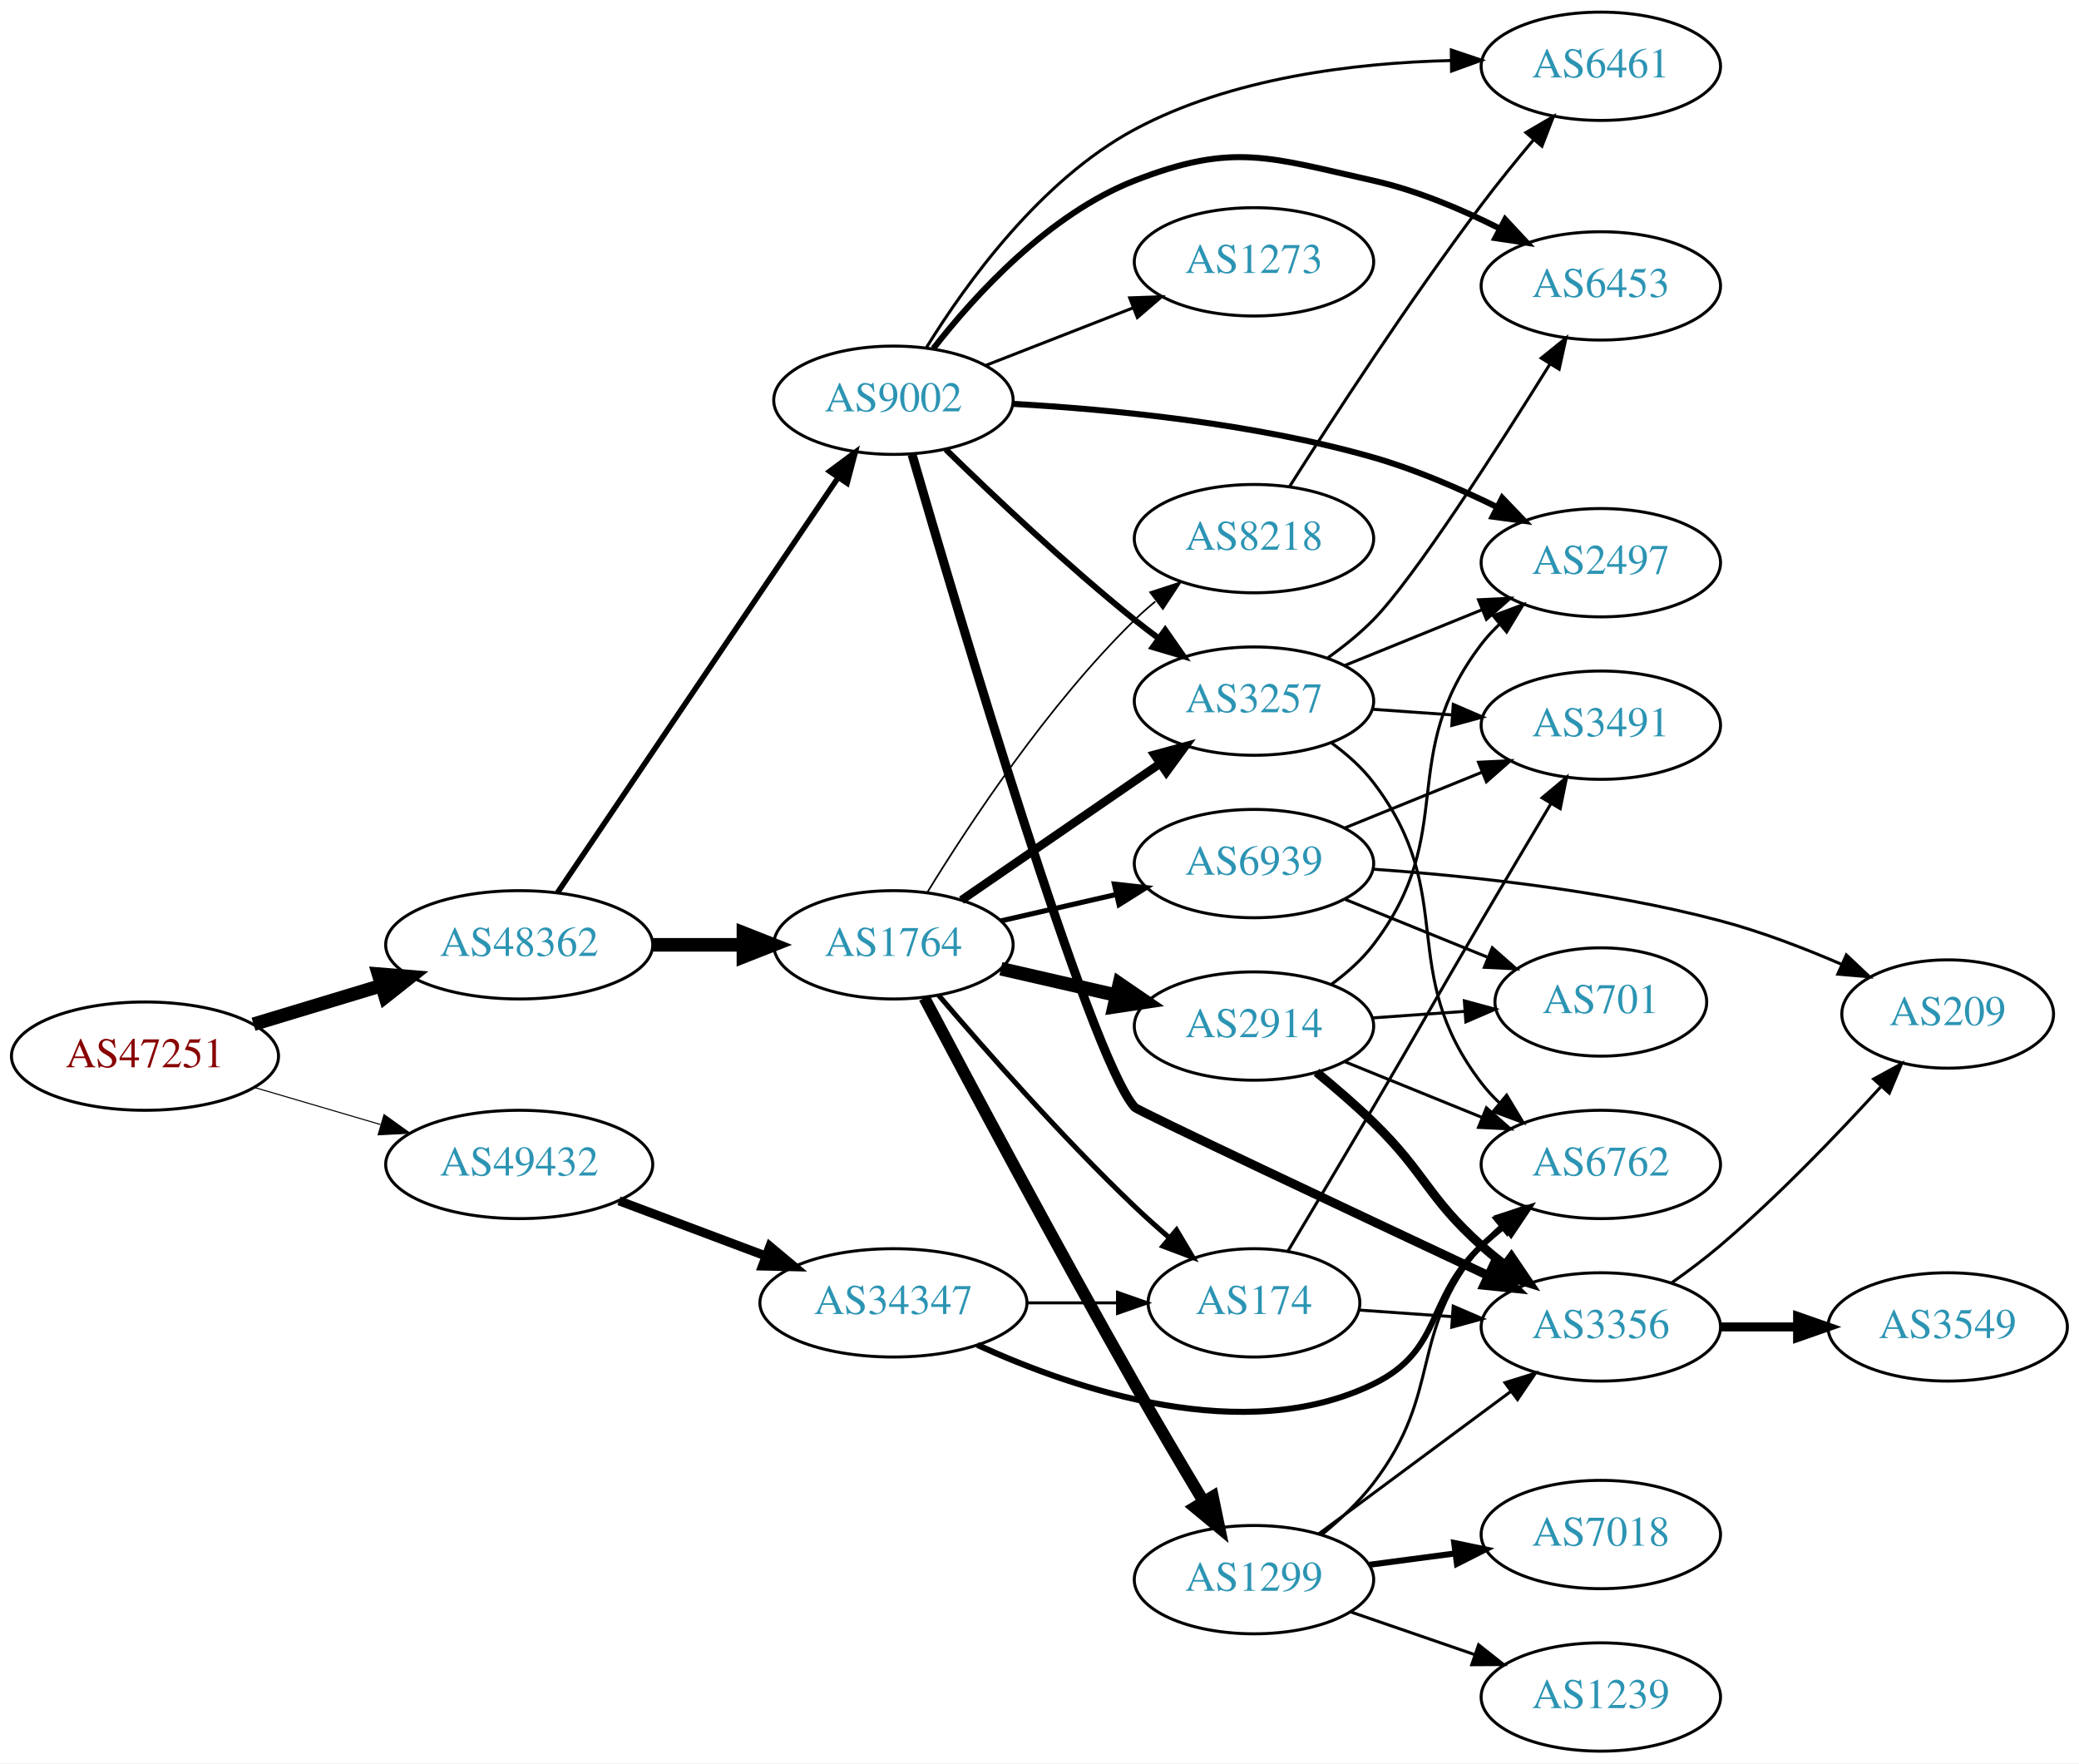
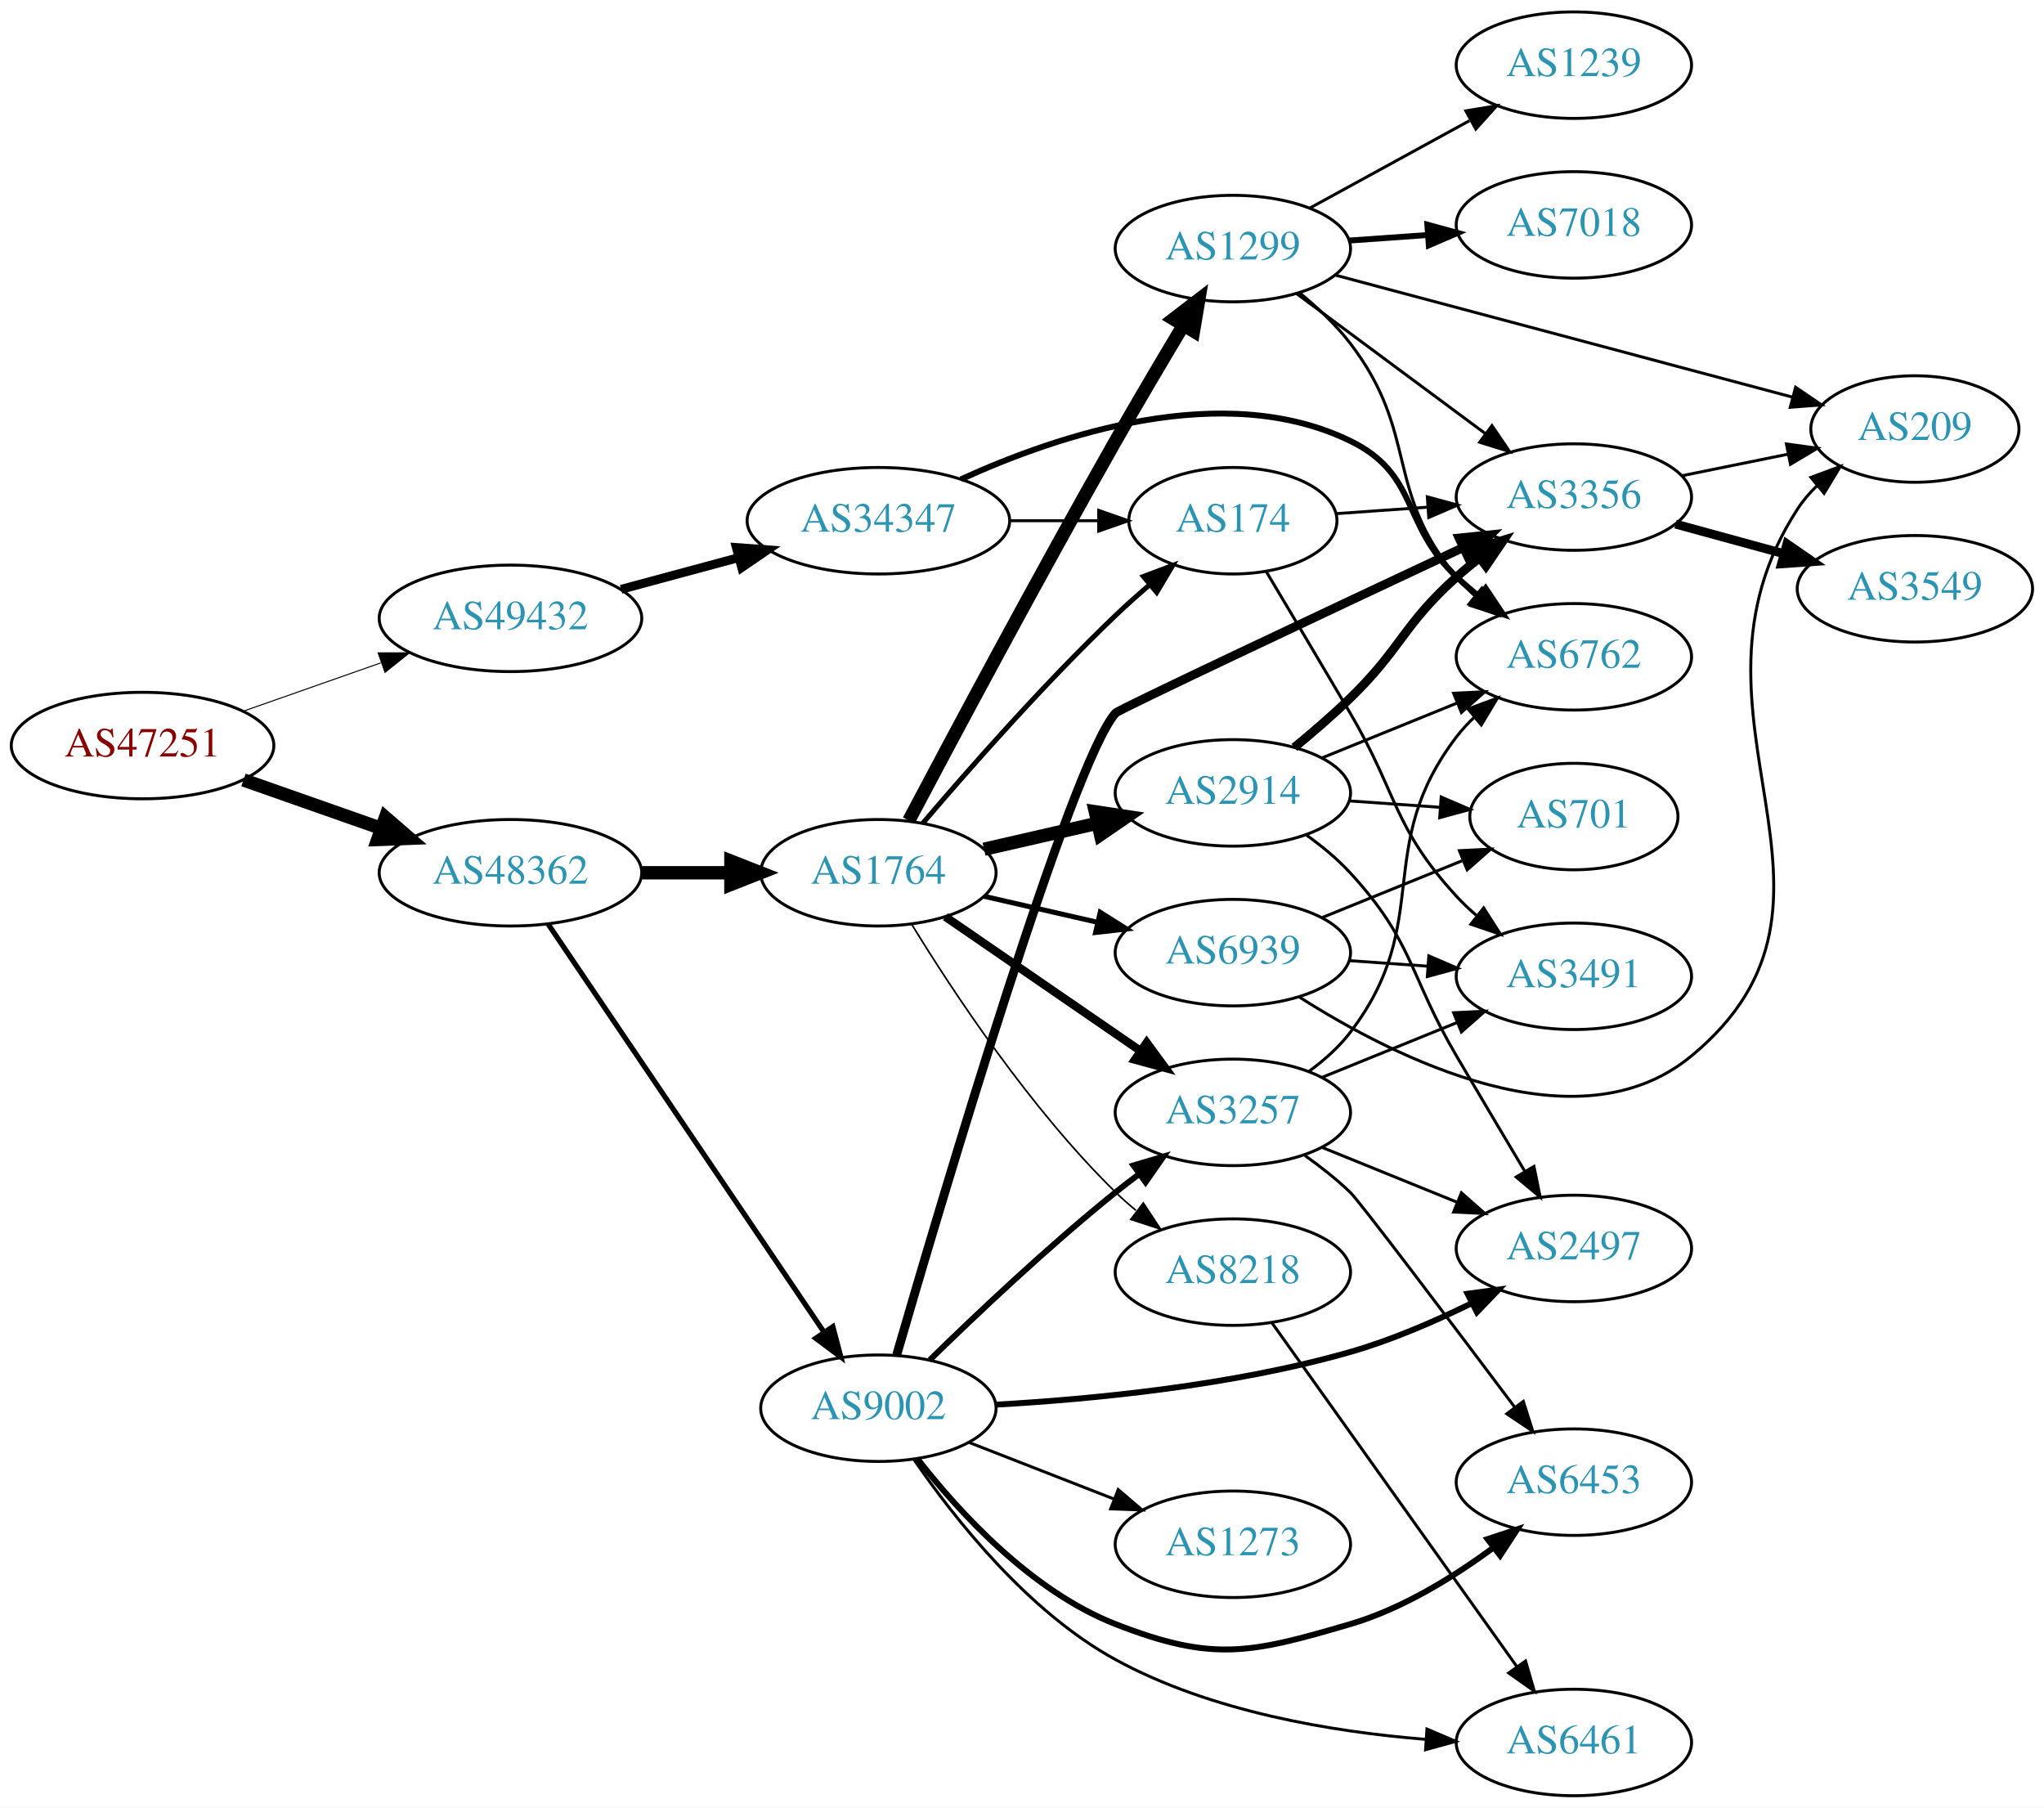
- <svg xmlns="http://www.w3.org/2000/svg" xmlns:xlink="http://www.w3.org/1999/xlink" width="691pt" height="586pt" viewBox="0.00 0.00 691.06 586.00">
-   <g id="graph0" class="graph" transform="scale(1 1) rotate(0) translate(4 582)">
-     <polygon fill="white" stroke="none" points="-4,4 -4,-582 687.055,-582 687.055,4 -4,4" />
+ <svg xmlns="http://www.w3.org/2000/svg" xmlns:xlink="http://www.w3.org/1999/xlink" width="691pt" height="611pt" viewBox="0.00 0.00 691.06 611.00">
+   <g id="graph0" class="graph" transform="scale(1 1) rotate(0) translate(4 607)">
+     <polygon fill="white" stroke="none" points="-4,4 -4,-607 687.055,-607 687.055,4 -4,4" />
    <g id="node1" class="node">
      <g id="a_node1">
        <a xlink:href="/asn/47251" xlink:title="AS47251 ~ VLBGIT Friesenecker e.U. [AT]">
-           <ellipse fill="#ffffff" stroke="black" cx="44.196" cy="-231" rx="44.393" ry="18" />
-           <text text-anchor="middle" x="44.196" y="-227.3" font-family="Times,serif" font-size="14.00" fill="#880000">AS47251</text>
+           <ellipse fill="#ffffff" stroke="black" cx="44.196" cy="-355" rx="44.393" ry="18" />
+           <text text-anchor="middle" x="44.196" y="-351.3" font-family="Times,serif" font-size="14.00" fill="#880000">AS47251</text>
        </a>
      </g>
    </g>
    <g id="node2" class="node">
      <g id="a_node2">
        <a xlink:href="/asn/48362" xlink:title="AS48362 ~ Stadtwerke Feldkirch [AT]">
-           <ellipse fill="#ffffff" stroke="black" cx="168.588" cy="-268" rx="44.393" ry="18" />
-           <text text-anchor="middle" x="168.588" y="-264.3" font-family="Times,serif" font-size="14.00" fill="#2c94b3">AS48362</text>
+           <ellipse fill="#ffffff" stroke="black" cx="168.588" cy="-312" rx="44.393" ry="18" />
+           <text text-anchor="middle" x="168.588" y="-308.3" font-family="Times,serif" font-size="14.00" fill="#2c94b3">AS48362</text>
        </a>
      </g>
    </g>
    <g id="edge1" class="edge">
-       <path fill="none" stroke="black" stroke-width="4.5" d="M80.269,-241.603C93.456,-245.589 108.636,-250.178 122.601,-254.4" />
-       <polygon fill="black" stroke="black" stroke-width="4.5" points="121.799,-258.271 132.51,-257.396 124.078,-250.733 121.799,-258.271" />
+       <path fill="none" stroke="black" stroke-width="4.5" d="M78.317,-343.364C92.603,-338.344 109.496,-332.41 124.721,-327.061" />
+       <polygon fill="black" stroke="black" stroke-width="4.5" points="126.311,-330.675 134.441,-323.646 123.701,-323.246 126.311,-330.675" />
    </g>
    <g id="node3" class="node">
      <g id="a_node3">
        <a xlink:href="/asn/49432" xlink:title="AS49432 ~ schallert.com e.U. [AT]">
-           <ellipse fill="#ffffff" stroke="black" cx="168.588" cy="-195" rx="44.393" ry="18" />
-           <text text-anchor="middle" x="168.588" y="-191.3" font-family="Times,serif" font-size="14.00" fill="#2c94b3">AS49432</text>
+           <ellipse fill="#ffffff" stroke="black" cx="168.588" cy="-398" rx="44.393" ry="18" />
+           <text text-anchor="middle" x="168.588" y="-394.3" font-family="Times,serif" font-size="14.00" fill="#2c94b3">AS49432</text>
        </a>
      </g>
    </g>
    <g id="edge2" class="edge">
-       <path fill="none" stroke="black" stroke-width="0.355" d="M80.597,-220.587C93.663,-216.744 108.65,-212.336 122.462,-208.273" />
-       <polygon fill="black" stroke="black" stroke-width="0.355" points="123.661,-211.569 132.267,-205.389 121.686,-204.853 123.661,-211.569" />
+       <path fill="none" stroke="black" stroke-width="0.346" d="M78.317,-366.636C92.603,-371.656 109.496,-377.59 124.721,-382.939" />
+       <polygon fill="black" stroke="black" stroke-width="0.346" points="123.846,-386.342 134.441,-386.354 126.166,-379.737 123.846,-386.342" />
    </g>
    <g id="node4" class="node">
      <g id="a_node4">
-         <a xlink:href="/asn/1764" xlink:title="AS1764 ~ NEXTLAYER-AS [AT]">
-           <ellipse fill="#ffffff" stroke="black" cx="292.98" cy="-268" rx="39.794" ry="18" />
-           <text text-anchor="middle" x="292.98" y="-264.3" font-family="Times,serif" font-size="14.00" fill="#2c94b3">AS1764</text>
+         <a xlink:href="/asn/9002" xlink:title="AS9002 ~ RETN Limited [EU]">
+           <ellipse fill="#ffffff" stroke="black" cx="292.98" cy="-131" rx="39.794" ry="18" />
+           <text text-anchor="middle" x="292.98" y="-127.3" font-family="Times,serif" font-size="14.00" fill="#2c94b3">AS9002</text>
        </a>
      </g>
    </g>
    <g id="edge3" class="edge">
-       <path fill="none" stroke="black" stroke-width="4.5" d="M213.084,-268C222.773,-268 233.11,-268 243.002,-268" />
-       <polygon fill="black" stroke="black" stroke-width="4.5" points="243.105,-271.938 253.105,-268 243.105,-264.063 243.105,-271.938" />
+       <path fill="none" stroke="black" stroke-width="1.768" d="M181.324,-294.645C202.982,-262.616 249.326,-194.079 274.625,-156.666" />
+       <polygon fill="black" stroke="black" stroke-width="1.768" points="277.578,-158.547 280.28,-148.302 271.779,-154.626 277.578,-158.547" />
    </g>
    <g id="node5" class="node">
      <g id="a_node5">
-         <a xlink:href="/asn/9002" xlink:title="AS9002 ~ RETN Limited [EU]">
-           <ellipse fill="#ffffff" stroke="black" cx="292.98" cy="-449" rx="39.794" ry="18" />
-           <text text-anchor="middle" x="292.98" y="-445.3" font-family="Times,serif" font-size="14.00" fill="#2c94b3">AS9002</text>
+         <a xlink:href="/asn/1764" xlink:title="AS1764 ~ NEXTLAYER-AS [AT]">
+           <ellipse fill="#ffffff" stroke="black" cx="292.98" cy="-312" rx="39.794" ry="18" />
+           <text text-anchor="middle" x="292.98" y="-308.3" font-family="Times,serif" font-size="14.00" fill="#2c94b3">AS1764</text>
        </a>
      </g>
    </g>
    <g id="edge4" class="edge">
-       <path fill="none" stroke="black" stroke-width="1.833" d="M181.324,-285.355C202.982,-317.384 249.326,-385.921 274.625,-423.334" />
-       <polygon fill="black" stroke="black" stroke-width="1.833" points="271.779,-425.374 280.28,-431.698 277.578,-421.453 271.779,-425.374" />
+       <path fill="none" stroke="black" stroke-width="4.5" d="M213.084,-312C222.773,-312 233.11,-312 243.002,-312" />
+       <polygon fill="black" stroke="black" stroke-width="4.5" points="243.105,-315.938 253.105,-312 243.105,-308.063 243.105,-315.938" />
    </g>
    <g id="node24" class="node">
      <g id="a_node24">
        <a xlink:href="/asn/34347" xlink:title="AS34347 ~ HALLAG Kommunal GmbH [AT]">
-           <ellipse fill="#ffffff" stroke="black" cx="292.98" cy="-149" rx="44.393" ry="18" />
-           <text text-anchor="middle" x="292.98" y="-145.3" font-family="Times,serif" font-size="14.00" fill="#2c94b3">AS34347</text>
-         </a>
-       </g>
-     </g>
-     <g id="edge33" class="edge">
-       <path fill="none" stroke="black" stroke-width="3" d="M201.745,-182.914C216.643,-177.315 234.53,-170.592 250.435,-164.614" />
-       <polygon fill="black" stroke="black" stroke-width="3" points="251.909,-167.8 260.038,-161.005 249.446,-161.247 251.909,-167.8" />
+           <ellipse fill="#ffffff" stroke="black" cx="292.98" cy="-431" rx="44.393" ry="18" />
+           <text text-anchor="middle" x="292.98" y="-427.3" font-family="Times,serif" font-size="14.00" fill="#2c94b3">AS34347</text>
+         </a>
+       </g>
+     </g>
+     <g id="edge34" class="edge">
+       <path fill="none" stroke="black" stroke-width="3" d="M205.979,-407.812C218.444,-411.173 232.563,-414.98 245.704,-418.523" />
+       <polygon fill="black" stroke="black" stroke-width="3" points="244.953,-421.945 255.519,-421.169 246.775,-415.186 244.953,-421.945" />
    </g>
    <g id="node6" class="node">
      <g id="a_node6">
-         <a xlink:href="/asn/174" xlink:title="AS174 ~ Cogent Communications [US]">
-           <ellipse fill="#ffffff" stroke="black" cx="412.823" cy="-149" rx="35.194" ry="18" />
-           <text text-anchor="middle" x="412.823" y="-145.3" font-family="Times,serif" font-size="14.00" fill="#2c94b3">AS174</text>
+         <a xlink:href="/asn/2497" xlink:title="AS2497 ~ Internet Initiative Japan Inc. [JP]">
+           <ellipse fill="#ffffff" stroke="black" cx="528.116" cy="-185" rx="39.794" ry="18" />
+           <text text-anchor="middle" x="528.116" y="-181.3" font-family="Times,serif" font-size="14.00" fill="#2c94b3">AS2497</text>
        </a>
      </g>
    </g>
    <g id="edge5" class="edge">
-       <path fill="none" stroke="black" stroke-width="1.688" d="M307.924,-251.327C323.256,-233.325 348.942,-204.124 373.176,-181 376.769,-177.572 380.677,-174.085 384.583,-170.733" />
-       <polygon fill="black" stroke="black" stroke-width="1.688" points="387.074,-173.213 392.495,-164.11 382.58,-167.846 387.074,-173.213" />
+       <path fill="none" stroke="black" stroke-width="2" d="M332.767,-132.208C365.279,-134.031 412.64,-138.595 452.469,-150 466.395,-153.988 480.977,-160.292 493.519,-166.459" />
+       <polygon fill="black" stroke="black" stroke-width="2" points="492.167,-169.698 502.668,-171.107 495.337,-163.457 492.167,-169.698" />
    </g>
    <g id="node7" class="node">
      <g id="a_node7">
-         <a xlink:href="/asn/1299" xlink:title="AS1299 ~ Telia Carrier [EU]">
-           <ellipse fill="#ffffff" stroke="black" cx="412.823" cy="-57" rx="39.794" ry="18" />
-           <text text-anchor="middle" x="412.823" y="-53.3" font-family="Times,serif" font-size="14.00" fill="#2c94b3">AS1299</text>
+         <a xlink:href="/asn/3257" xlink:title="AS3257 ~ GTT [DE]">
+           <ellipse fill="#ffffff" stroke="black" cx="412.823" cy="-231" rx="39.794" ry="18" />
+           <text text-anchor="middle" x="412.823" y="-227.3" font-family="Times,serif" font-size="14.00" fill="#2c94b3">AS3257</text>
        </a>
      </g>
    </g>
    <g id="edge6" class="edge">
-       <path fill="none" stroke="black" stroke-width="3.938" d="M303.267,-250.347C317.839,-222.773 347.107,-167.881 373.176,-122 380.495,-109.12 388.87,-94.966 395.948,-83.164" />
-       <polygon fill="black" stroke="black" stroke-width="3.938" points="399.142,-84.645 401.302,-74.272 393.145,-81.034 399.142,-84.645" />
+       <path fill="none" stroke="black" stroke-width="2" d="M310.386,-147.346C326.008,-162.611 350.444,-185.72 373.176,-204 375.728,-206.052 378.425,-208.121 381.161,-210.153" />
+       <polygon fill="black" stroke="black" stroke-width="2" points="379.218,-213.067 389.375,-216.08 383.314,-207.391 379.218,-213.067" />
    </g>
    <g id="node8" class="node">
      <g id="a_node8">
-         <a xlink:href="/asn/2914" xlink:title="AS2914 ~ NTT America, Inc. [US]">
-           <ellipse fill="#ffffff" stroke="black" cx="412.823" cy="-241" rx="39.794" ry="18" />
-           <text text-anchor="middle" x="412.823" y="-237.3" font-family="Times,serif" font-size="14.00" fill="#2c94b3">AS2914</text>
+         <a xlink:href="/asn/6461" xlink:title="AS6461 ~ Zayo Bandwidth [US]">
+           <ellipse fill="#ffffff" stroke="black" cx="528.116" cy="-18" rx="39.794" ry="18" />
+           <text text-anchor="middle" x="528.116" y="-14.3" font-family="Times,serif" font-size="14.00" fill="#2c94b3">AS6461</text>
        </a>
      </g>
    </g>
    <g id="edge7" class="edge">
-       <path fill="none" stroke="black" stroke-width="4.5" d="M328.7,-260.045C340.7,-257.296 354.32,-254.175 367.013,-251.267" />
-       <polygon fill="black" stroke="black" stroke-width="4.5" points="368.077,-255.063 376.945,-248.991 366.318,-247.387 368.077,-255.063" />
+       <path fill="none" stroke="black" d="M305.082,-113.536C318.629,-93.782 343.445,-62.255 373.176,-46 405.297,-28.439 446.26,-21.607 477.854,-19.076" />
+       <polygon fill="black" stroke="black" points="478.444,-22.544 488.183,-18.373 477.969,-15.56 478.444,-22.544" />
    </g>
    <g id="node9" class="node">
      <g id="a_node9">
-         <a xlink:href="/asn/3257" xlink:title="AS3257 ~ GTT [DE]">
-           <ellipse fill="#ffffff" stroke="black" cx="412.823" cy="-349" rx="39.794" ry="18" />
-           <text text-anchor="middle" x="412.823" y="-345.3" font-family="Times,serif" font-size="14.00" fill="#2c94b3">AS3257</text>
+         <a xlink:href="/asn/3356" xlink:title="AS3356 ~ Level 3 Parent, LLC [US]">
+           <ellipse fill="#ffffff" stroke="black" cx="528.116" cy="-439" rx="39.794" ry="18" />
+           <text text-anchor="middle" x="528.116" y="-435.3" font-family="Times,serif" font-size="14.00" fill="#2c94b3">AS3356</text>
        </a>
      </g>
    </g>
    <g id="edge8" class="edge">
-       <path fill="none" stroke="black" stroke-width="2.812" d="M315.595,-282.857C334.083,-295.565 360.897,-313.995 381.526,-328.175" />
-       <polygon fill="black" stroke="black" stroke-width="2.812" points="379.723,-331.183 389.947,-333.963 383.688,-325.414 379.723,-331.183" />
+       <path fill="none" stroke="black" stroke-width="3" d="M299.17,-149.027C314.28,-201.092 358.126,-349.064 373.176,-366 374.248,-367.206 445.451,-400.717 490.633,-421.911" />
+       <polygon fill="black" stroke="black" stroke-width="3" points="489.305,-425.154 499.845,-426.231 492.277,-418.816 489.305,-425.154" />
    </g>
    <g id="node10" class="node">
      <g id="a_node10">
-         <a xlink:href="/asn/6939" xlink:title="AS6939 ~ Hurricane Electric LLC [US]">
-           <ellipse fill="#ffffff" stroke="black" cx="412.823" cy="-295" rx="39.794" ry="18" />
-           <text text-anchor="middle" x="412.823" y="-291.3" font-family="Times,serif" font-size="14.00" fill="#2c94b3">AS6939</text>
+         <a xlink:href="/asn/6453" xlink:title="AS6453 ~ TATA COMMUNICATIONS (AMERICA) INC [US]">
+           <ellipse fill="#ffffff" stroke="black" cx="528.116" cy="-106" rx="39.794" ry="18" />
+           <text text-anchor="middle" x="528.116" y="-102.3" font-family="Times,serif" font-size="14.00" fill="#2c94b3">AS6453</text>
        </a>
      </g>
    </g>
    <g id="edge9" class="edge">
-       <path fill="none" stroke="black" stroke-width="1.688" d="M328.7,-275.955C340.7,-278.704 354.32,-281.825 367.013,-284.733" />
-       <polygon fill="black" stroke="black" stroke-width="1.688" points="366.415,-288.187 376.945,-287.009 367.979,-281.364 366.415,-288.187" />
+       <path fill="none" stroke="black" stroke-width="2" d="M306.246,-113.815C320.143,-95.978 344.611,-69.157 373.176,-58 406.003,-45.179 418.657,-48.067 452.469,-58 469.932,-63.13 487.172,-73.746 500.678,-83.692" />
+       <polygon fill="black" stroke="black" stroke-width="2" points="498.915,-86.752 508.978,-90.067 503.179,-81.2 498.915,-86.752" />
    </g>
    <g id="node11" class="node">
      <g id="a_node11">
-         <a xlink:href="/asn/8218" xlink:title="AS8218 ~ legacy Neotelecoms [FR]">
-           <ellipse fill="#ffffff" stroke="black" cx="412.823" cy="-403" rx="39.794" ry="18" />
-           <text text-anchor="middle" x="412.823" y="-399.3" font-family="Times,serif" font-size="14.00" fill="#2c94b3">AS8218</text>
+         <a xlink:href="/asn/1273" xlink:title="AS1273 ~ Vodafone Group PLC [EU]">
+           <ellipse fill="#ffffff" stroke="black" cx="412.823" cy="-85" rx="39.794" ry="18" />
+           <text text-anchor="middle" x="412.823" y="-81.3" font-family="Times,serif" font-size="14.00" fill="#2c94b3">AS1273</text>
        </a>
      </g>
    </g>
    <g id="edge10" class="edge">
-       <path fill="none" stroke="black" stroke-width="0.562" d="M304.246,-285.44C318.055,-307.991 344.243,-347.722 373.176,-376 375.317,-378.092 377.634,-380.137 380.034,-382.106" />
-       <polygon fill="black" stroke="black" stroke-width="0.562" points="378.301,-385.185 388.375,-388.464 382.544,-379.618 378.301,-385.185" />
+       <path fill="none" stroke="black" d="M323.717,-119.392C338.511,-113.618 356.588,-106.561 372.51,-100.346" />
+       <polygon fill="black" stroke="black" points="374.053,-103.501 382.096,-96.604 371.508,-96.98 374.053,-103.501" />
    </g>
    <g id="edge11" class="edge">
-       <path fill="none" stroke="black" stroke-width="2" d="M310.386,-432.654C326.008,-417.389 350.444,-394.28 373.176,-376 375.728,-373.948 378.425,-371.879 381.161,-369.847" />
-       <polygon fill="black" stroke="black" stroke-width="2" points="383.314,-372.609 389.375,-363.92 379.218,-366.933 383.314,-372.609" />
+       <path fill="none" stroke="black" stroke-width="2.812" d="M315.595,-297.143C334.083,-284.435 360.897,-266.005 381.526,-251.825" />
+       <polygon fill="black" stroke="black" stroke-width="2.812" points="383.688,-254.586 389.947,-246.037 379.723,-248.817 383.688,-254.586" />
    </g>
    <g id="node12" class="node">
      <g id="a_node12">
-         <a xlink:href="/asn/3356" xlink:title="AS3356 ~ Level 3 Parent, LLC [US]">
-           <ellipse fill="#ffffff" stroke="black" cx="528.116" cy="-141" rx="39.794" ry="18" />
-           <text text-anchor="middle" x="528.116" y="-137.3" font-family="Times,serif" font-size="14.00" fill="#2c94b3">AS3356</text>
+         <a xlink:href="/asn/2914" xlink:title="AS2914 ~ NTT America, Inc. [US]">
+           <ellipse fill="#ffffff" stroke="black" cx="412.823" cy="-339" rx="39.794" ry="18" />
+           <text text-anchor="middle" x="412.823" y="-335.3" font-family="Times,serif" font-size="14.00" fill="#2c94b3">AS2914</text>
        </a>
      </g>
    </g>
    <g id="edge12" class="edge">
-       <path fill="none" stroke="black" stroke-width="3" d="M299.17,-430.973C314.28,-378.908 358.126,-230.936 373.176,-214 374.248,-212.794 445.451,-179.283 490.633,-158.089" />
-       <polygon fill="black" stroke="black" stroke-width="3" points="492.277,-161.184 499.845,-153.769 489.305,-154.846 492.277,-161.184" />
+       <path fill="none" stroke="black" stroke-width="4.5" d="M328.7,-319.955C340.7,-322.704 354.32,-325.825 367.013,-328.733" />
+       <polygon fill="black" stroke="black" stroke-width="4.5" points="366.318,-332.613 376.945,-331.009 368.077,-324.937 366.318,-332.613" />
    </g>
    <g id="node13" class="node">
      <g id="a_node13">
-         <a xlink:href="/asn/2497" xlink:title="AS2497 ~ Internet Initiative Japan Inc. [JP]">
-           <ellipse fill="#ffffff" stroke="black" cx="528.116" cy="-395" rx="39.794" ry="18" />
-           <text text-anchor="middle" x="528.116" y="-391.3" font-family="Times,serif" font-size="14.00" fill="#2c94b3">AS2497</text>
+         <a xlink:href="/asn/1299" xlink:title="AS1299 ~ Telia Carrier [EU]">
+           <ellipse fill="#ffffff" stroke="black" cx="412.823" cy="-523" rx="39.794" ry="18" />
+           <text text-anchor="middle" x="412.823" y="-519.3" font-family="Times,serif" font-size="14.00" fill="#2c94b3">AS1299</text>
        </a>
      </g>
    </g>
    <g id="edge13" class="edge">
-       <path fill="none" stroke="black" stroke-width="2" d="M332.767,-447.792C365.279,-445.969 412.64,-441.405 452.469,-430 466.395,-426.012 480.977,-419.708 493.519,-413.541" />
-       <polygon fill="black" stroke="black" stroke-width="2" points="495.337,-416.543 502.668,-408.893 492.167,-410.302 495.337,-416.543" />
+       <path fill="none" stroke="black" stroke-width="4.5" d="M303.267,-329.653C317.839,-357.227 347.107,-412.119 373.176,-458 380.495,-470.88 388.87,-485.034 395.948,-496.836" />
+       <polygon fill="black" stroke="black" stroke-width="4.5" points="392.771,-499.192 401.302,-505.728 399.517,-495.13 392.771,-499.192" />
    </g>
    <g id="node14" class="node">
      <g id="a_node14">
-         <a xlink:href="/asn/6453" xlink:title="AS6453 ~ TATA COMMUNICATIONS (AMERICA) INC [US]">
-           <ellipse fill="#ffffff" stroke="black" cx="528.116" cy="-487" rx="39.794" ry="18" />
-           <text text-anchor="middle" x="528.116" y="-483.3" font-family="Times,serif" font-size="14.00" fill="#2c94b3">AS6453</text>
+         <a xlink:href="/asn/174" xlink:title="AS174 ~ Cogent Communications [US]">
+           <ellipse fill="#ffffff" stroke="black" cx="412.823" cy="-431" rx="35.194" ry="18" />
+           <text text-anchor="middle" x="412.823" y="-427.3" font-family="Times,serif" font-size="14.00" fill="#2c94b3">AS174</text>
        </a>
      </g>
    </g>
    <g id="edge14" class="edge">
-       <path fill="none" stroke="black" stroke-width="2" d="M306.246,-466.185C320.143,-484.022 344.611,-510.843 373.176,-522 406.003,-534.821 418.072,-529.664 452.469,-522 466.831,-518.8 481.695,-512.527 494.342,-506.164" />
-       <polygon fill="black" stroke="black" stroke-width="2" points="496.314,-509.082 503.536,-501.33 493.056,-502.886 496.314,-509.082" />
+       <path fill="none" stroke="black" stroke-width="1.688" d="M307.924,-328.673C323.256,-346.675 348.942,-375.876 373.176,-399 376.769,-402.428 380.677,-405.915 384.583,-409.267" />
+       <polygon fill="black" stroke="black" stroke-width="1.688" points="382.58,-412.154 392.495,-415.89 387.074,-406.787 382.58,-412.154" />
    </g>
    <g id="node15" class="node">
      <g id="a_node15">
-         <a xlink:href="/asn/6461" xlink:title="AS6461 ~ Zayo Bandwidth [US]">
-           <ellipse fill="#ffffff" stroke="black" cx="528.116" cy="-560" rx="39.794" ry="18" />
-           <text text-anchor="middle" x="528.116" y="-556.3" font-family="Times,serif" font-size="14.00" fill="#2c94b3">AS6461</text>
+         <a xlink:href="/asn/8218" xlink:title="AS8218 ~ legacy Neotelecoms [FR]">
+           <ellipse fill="#ffffff" stroke="black" cx="412.823" cy="-177" rx="39.794" ry="18" />
+           <text text-anchor="middle" x="412.823" y="-173.3" font-family="Times,serif" font-size="14.00" fill="#2c94b3">AS8218</text>
        </a>
      </g>
    </g>
    <g id="edge15" class="edge">
-       <path fill="none" stroke="black" d="M304.003,-466.613C317.014,-487.671 341.814,-522.176 373.176,-539 405.316,-556.241 446.45,-561.128 478.111,-561.901" />
-       <polygon fill="black" stroke="black" points="478.419,-565.404 488.458,-562.017 478.498,-558.405 478.419,-565.404" />
+       <path fill="none" stroke="black" stroke-width="0.562" d="M304.246,-294.56C318.055,-272.009 344.243,-232.278 373.176,-204 375.317,-201.908 377.634,-199.863 380.034,-197.894" />
+       <polygon fill="black" stroke="black" stroke-width="0.562" points="382.544,-200.382 388.375,-191.536 378.301,-194.815 382.544,-200.382" />
    </g>
    <g id="node16" class="node">
      <g id="a_node16">
-         <a xlink:href="/asn/1273" xlink:title="AS1273 ~ Vodafone Group PLC [EU]">
-           <ellipse fill="#ffffff" stroke="black" cx="412.823" cy="-495" rx="39.794" ry="18" />
-           <text text-anchor="middle" x="412.823" y="-491.3" font-family="Times,serif" font-size="14.00" fill="#2c94b3">AS1273</text>
+         <a xlink:href="/asn/6939" xlink:title="AS6939 ~ Hurricane Electric LLC [US]">
+           <ellipse fill="#ffffff" stroke="black" cx="412.823" cy="-285" rx="39.794" ry="18" />
+           <text text-anchor="middle" x="412.823" y="-281.3" font-family="Times,serif" font-size="14.00" fill="#2c94b3">AS6939</text>
        </a>
      </g>
    </g>
    <g id="edge16" class="edge">
-       <path fill="none" stroke="black" d="M323.717,-460.608C338.511,-466.382 356.588,-473.439 372.51,-479.654" />
-       <polygon fill="black" stroke="black" points="371.508,-483.02 382.096,-483.396 374.053,-476.499 371.508,-483.02" />
-     </g>
-     <g id="edge32" class="edge">
-       <path fill="none" stroke="black" d="M447.815,-146.6C457.494,-145.916 468.229,-145.158 478.594,-144.426" />
-       <polygon fill="black" stroke="black" points="479.054,-147.903 488.782,-143.707 478.561,-140.92 479.054,-147.903" />
-     </g>
-     <g id="node21" class="node">
-       <g id="a_node21">
-         <a xlink:href="/asn/3491" xlink:title="AS3491 ~ PCCW Global, Inc. [US]">
-           <ellipse fill="#ffffff" stroke="black" cx="528.116" cy="-341" rx="39.794" ry="18" />
-           <text text-anchor="middle" x="528.116" y="-337.3" font-family="Times,serif" font-size="14.00" fill="#2c94b3">AS3491</text>
-         </a>
-       </g>
-     </g>
-     <g id="edge31" class="edge">
-       <path fill="none" stroke="black" d="M424.042,-166.078C431.861,-179.171 442.892,-197.7 452.469,-214 468.612,-241.472 472.327,-248.528 488.469,-276 495.974,-288.772 504.371,-302.913 511.416,-314.735" />
-       <polygon fill="black" stroke="black" points="508.604,-316.853 516.733,-323.648 514.616,-313.267 508.604,-316.853" />
-     </g>
-     <g id="edge20" class="edge">
-       <path fill="none" stroke="black" d="M434.339,-72.212C452.194,-85.45 478.267,-104.781 498.23,-119.583" />
-       <polygon fill="black" stroke="black" points="496.252,-122.473 506.369,-125.618 500.421,-116.85 496.252,-122.473" />
+       <path fill="none" stroke="black" stroke-width="1.688" d="M328.7,-304.045C340.7,-301.296 354.32,-298.175 367.013,-295.267" />
+       <polygon fill="black" stroke="black" stroke-width="1.688" points="367.979,-298.636 376.945,-292.991 366.415,-291.813 367.979,-298.636" />
+     </g>
+     <g id="edge18" class="edge">
+       <path fill="none" stroke="black" d="M442.999,-219.154C456.874,-213.52 473.652,-206.708 488.561,-200.654" />
+       <polygon fill="black" stroke="black" points="490.09,-203.811 498.039,-196.806 487.457,-197.325 490.09,-203.811" />
+     </g>
+     <g id="edge19" class="edge">
+       <path fill="none" stroke="black" d="M437.212,-216.403C442.476,-212.654 447.863,-208.42 452.469,-204 455.721,-200.88 487.054,-159.38 508.078,-131.396" />
+       <polygon fill="black" stroke="black" points="511.024,-133.301 514.229,-123.202 505.426,-129.098 511.024,-133.301" />
    </g>
    <g id="node17" class="node">
      <g id="a_node17">
-         <a xlink:href="/asn/7018" xlink:title="AS7018 ~ AT&amp;T Services, Inc. [US]">
-           <ellipse fill="#ffffff" stroke="black" cx="528.116" cy="-72" rx="39.794" ry="18" />
-           <text text-anchor="middle" x="528.116" y="-68.3" font-family="Times,serif" font-size="14.00" fill="#2c94b3">AS7018</text>
+         <a xlink:href="/asn/6762" xlink:title="AS6762 ~ TELECOM ITALIA SPARKLE S.p.A. [IT]">
+           <ellipse fill="#ffffff" stroke="black" cx="528.116" cy="-385" rx="39.794" ry="18" />
+           <text text-anchor="middle" x="528.116" y="-381.3" font-family="Times,serif" font-size="14.00" fill="#2c94b3">AS6762</text>
        </a>
      </g>
    </g>
    <g id="edge17" class="edge">
-       <path fill="none" stroke="black" stroke-width="2" d="M451.233,-61.953C460.321,-63.156 470.158,-64.459 479.643,-65.715" />
-       <polygon fill="black" stroke="black" stroke-width="2" points="479.372,-69.209 489.745,-67.052 480.291,-62.27 479.372,-69.209" />
+       <path fill="none" stroke="black" d="M438.666,-244.948C443.747,-248.674 448.689,-253.06 452.469,-258 481.179,-295.511 459.76,-320.489 488.469,-358 490.242,-360.315 492.269,-362.509 494.446,-364.571" />
+       <polygon fill="black" stroke="black" points="492.338,-367.37 502.273,-371.052 496.803,-361.978 492.338,-367.37" />
    </g>
    <g id="node18" class="node">
      <g id="a_node18">
-         <a xlink:href="/asn/6762" xlink:title="AS6762 ~ TELECOM ITALIA SPARKLE S.p.A. [IT]">
-           <ellipse fill="#ffffff" stroke="black" cx="528.116" cy="-195" rx="39.794" ry="18" />
-           <text text-anchor="middle" x="528.116" y="-191.3" font-family="Times,serif" font-size="14.00" fill="#2c94b3">AS6762</text>
-         </a>
-       </g>
-     </g>
-     <g id="edge18" class="edge">
-       <path fill="none" stroke="black" d="M435.487,-72.063C441.512,-76.972 447.704,-82.775 452.469,-89 475.925,-119.637 463.782,-138.347 488.469,-168 490.335,-170.241 492.43,-172.381 494.654,-174.405" />
-       <polygon fill="black" stroke="black" points="492.595,-177.241 502.568,-180.816 497.001,-171.802 492.595,-177.241" />
-     </g>
-     <g id="node19" class="node">
-       <g id="a_node19">
-         <a xlink:href="/asn/1239" xlink:title="AS1239 ~ Sprint [US]">
-           <ellipse fill="#ffffff" stroke="black" cx="528.116" cy="-18" rx="39.794" ry="18" />
-           <text text-anchor="middle" x="528.116" y="-14.3" font-family="Times,serif" font-size="14.00" fill="#2c94b3">AS1239</text>
-         </a>
-       </g>
-     </g>
-     <g id="edge19" class="edge">
-       <path fill="none" stroke="black" d="M444.781,-46.343C457.539,-41.951 472.503,-36.8 486.149,-32.103" />
-       <polygon fill="black" stroke="black" points="487.486,-35.344 495.802,-28.779 485.207,-28.725 487.486,-35.344" />
-     </g>
-     <g id="edge22" class="edge">
-       <path fill="none" stroke="black" stroke-width="3" d="M433.608,-225.629C439.826,-220.536 446.596,-214.706 452.469,-209 469.863,-192.103 470.4,-184.172 488.469,-168 490.909,-165.817 493.53,-163.656 496.215,-161.565" />
-       <polygon fill="black" stroke="black" stroke-width="3" points="498.394,-164.307 504.351,-155.546 494.231,-158.68 498.394,-164.307" />
-     </g>
-     <g id="edge23" class="edge">
-       <path fill="none" stroke="black" d="M438.666,-254.948C443.747,-258.674 448.689,-263.06 452.469,-268 481.179,-305.511 459.76,-330.489 488.469,-368 490.242,-370.315 492.269,-372.509 494.446,-374.571" />
-       <polygon fill="black" stroke="black" points="492.338,-377.37 502.273,-381.052 496.803,-371.978 492.338,-377.37" />
-     </g>
-     <g id="edge24" class="edge">
-       <path fill="none" stroke="black" d="M442.999,-229.154C456.874,-223.52 473.652,-216.708 488.561,-210.654" />
-       <polygon fill="black" stroke="black" points="490.09,-213.811 498.039,-206.806 487.457,-207.325 490.09,-213.811" />
-     </g>
-     <g id="node20" class="node">
-       <g id="a_node20">
-         <a xlink:href="/asn/701" xlink:title="AS701 ~ UUNET [US]">
-           <ellipse fill="#ffffff" stroke="black" cx="528.116" cy="-249" rx="35.194" ry="18" />
-           <text text-anchor="middle" x="528.116" y="-245.3" font-family="Times,serif" font-size="14.00" fill="#2c94b3">AS701</text>
-         </a>
-       </g>
-     </g>
-     <g id="edge21" class="edge">
-       <path fill="none" stroke="black" d="M452.179,-243.708C461.993,-244.401 472.629,-245.152 482.719,-245.865" />
-       <polygon fill="black" stroke="black" points="482.759,-249.376 492.98,-246.59 483.252,-242.394 482.759,-249.376" />
-     </g>
-     <g id="edge25" class="edge">
-       <path fill="none" stroke="black" d="M442.999,-360.846C456.874,-366.48 473.652,-373.292 488.561,-379.346" />
-       <polygon fill="black" stroke="black" points="487.457,-382.675 498.039,-383.194 490.09,-376.189 487.457,-382.675" />
-     </g>
-     <g id="edge26" class="edge">
-       <path fill="none" stroke="black" d="M437.404,-363.403C442.66,-367.16 447.996,-371.446 452.469,-376 466.053,-389.828 493.662,-432.82 511.229,-461.062" />
-       <polygon fill="black" stroke="black" points="508.31,-462.997 516.549,-469.658 514.262,-459.313 508.31,-462.997" />
-     </g>
-     <g id="edge28" class="edge">
-       <path fill="none" stroke="black" d="M438.666,-335.052C443.747,-331.326 448.689,-326.94 452.469,-322 481.179,-284.489 459.76,-259.511 488.469,-222 490.242,-219.685 492.269,-217.491 494.446,-215.429" />
-       <polygon fill="black" stroke="black" points="496.803,-218.022 502.273,-208.948 492.338,-212.63 496.803,-218.022" />
-     </g>
-     <g id="edge27" class="edge">
-       <path fill="none" stroke="black" d="M452.179,-346.292C460.668,-345.692 469.772,-345.049 478.606,-344.425" />
-       <polygon fill="black" stroke="black" points="479.071,-347.901 488.8,-343.706 478.578,-340.919 479.071,-347.901" />
-     </g>
-     <g id="edge36" class="edge">
-       <path fill="none" stroke="black" d="M442.999,-283.154C457.412,-277.302 474.956,-270.178 490.286,-263.954" />
-       <polygon fill="black" stroke="black" points="492.035,-267.021 499.984,-260.016 489.402,-260.535 492.035,-267.021" />
-     </g>
-     <g id="edge37" class="edge">
-       <path fill="none" stroke="black" d="M442.999,-306.846C456.874,-312.48 473.652,-319.292 488.561,-325.346" />
-       <polygon fill="black" stroke="black" points="487.457,-328.675 498.039,-329.194 490.09,-322.189 487.457,-328.675" />
+         <a xlink:href="/asn/3491" xlink:title="AS3491 ~ PCCW Global, Inc. [US]">
+           <ellipse fill="#ffffff" stroke="black" cx="528.116" cy="-277" rx="39.794" ry="18" />
+           <text text-anchor="middle" x="528.116" y="-273.3" font-family="Times,serif" font-size="14.00" fill="#2c94b3">AS3491</text>
+         </a>
+       </g>
+     </g>
+     <g id="edge20" class="edge">
+       <path fill="none" stroke="black" d="M442.999,-242.846C456.874,-248.48 473.652,-255.292 488.561,-261.346" />
+       <polygon fill="black" stroke="black" points="487.457,-264.675 498.039,-265.194 490.09,-258.189 487.457,-264.675" />
    </g>
    <g id="node22" class="node">
      <g id="a_node22">
        <a xlink:href="/asn/209" xlink:title="AS209 ~ CenturyLink Communications, LLC [US]">
-           <ellipse fill="#ffffff" stroke="black" cx="643.409" cy="-245" rx="35.194" ry="18" />
-           <text text-anchor="middle" x="643.409" y="-241.3" font-family="Times,serif" font-size="14.00" fill="#2c94b3">AS209</text>
-         </a>
-       </g>
-     </g>
-     <g id="edge38" class="edge">
-       <path fill="none" stroke="black" d="M452.326,-293.142C483.799,-290.937 529.23,-286.177 567.762,-276 581.385,-272.402 595.804,-266.858 608.3,-261.447" />
-       <polygon fill="black" stroke="black" points="609.73,-264.642 617.436,-257.37 606.878,-258.25 609.73,-264.642" />
-     </g>
-     <g id="edge39" class="edge">
-       <path fill="none" stroke="black" d="M424.654,-420.317C438.71,-442.497 464.303,-481.905 488.469,-514 493.881,-521.187 500.033,-528.753 505.812,-535.626" />
-       <polygon fill="black" stroke="black" points="503.21,-537.969 512.358,-543.313 508.539,-533.43 503.21,-537.969" />
-     </g>
-     <g id="edge29" class="edge">
-       <path fill="none" stroke="black" d="M551.73,-155.719C557.134,-159.526 562.777,-163.755 567.762,-168 586.956,-184.343 606.728,-204.938 621.097,-220.716" />
-       <polygon fill="black" stroke="black" points="618.795,-223.39 628.087,-228.479 623.997,-218.706 618.795,-223.39" />
+           <ellipse fill="#ffffff" stroke="black" cx="643.409" cy="-462" rx="35.194" ry="18" />
+           <text text-anchor="middle" x="643.409" y="-458.3" font-family="Times,serif" font-size="14.00" fill="#2c94b3">AS209</text>
+         </a>
+       </g>
+     </g>
+     <g id="edge30" class="edge">
+       <path fill="none" stroke="black" d="M564.652,-446.214C575.995,-448.517 588.656,-451.087 600.413,-453.474" />
+       <polygon fill="black" stroke="black" points="599.959,-456.953 610.456,-455.513 601.352,-450.093 599.959,-456.953" />
    </g>
    <g id="node23" class="node">
      <g id="a_node23">
        <a xlink:href="/asn/3549" xlink:title="AS3549 ~ Level 3 Parent, LLC [US]">
-           <ellipse fill="#ffffff" stroke="black" cx="643.409" cy="-141" rx="39.794" ry="18" />
-           <text text-anchor="middle" x="643.409" y="-137.3" font-family="Times,serif" font-size="14.00" fill="#2c94b3">AS3549</text>
-         </a>
-       </g>
-     </g>
-     <g id="edge30" class="edge">
-       <path fill="none" stroke="black" stroke-width="3" d="M567.788,-141C575.991,-141 584.755,-141 593.287,-141" />
-       <polygon fill="black" stroke="black" stroke-width="3" points="593.526,-144.5 603.526,-141 593.526,-137.5 593.526,-144.5" />
+           <ellipse fill="#ffffff" stroke="black" cx="643.409" cy="-408" rx="39.794" ry="18" />
+           <text text-anchor="middle" x="643.409" y="-404.3" font-family="Times,serif" font-size="14.00" fill="#2c94b3">AS3549</text>
+         </a>
+       </g>
+     </g>
+     <g id="edge31" class="edge">
+       <path fill="none" stroke="black" stroke-width="3" d="M562.495,-429.867C573.917,-426.741 586.867,-423.198 598.966,-419.887" />
+       <polygon fill="black" stroke="black" stroke-width="3" points="600.155,-423.19 608.877,-417.175 598.308,-416.439 600.155,-423.19" />
+     </g>
+     <g id="edge24" class="edge">
+       <path fill="none" stroke="black" d="M437.625,-324.808C442.872,-321.041 448.148,-316.699 452.469,-312 474.038,-288.545 472.327,-277.472 488.469,-250 495.974,-237.228 504.371,-223.087 511.416,-211.265" />
+       <polygon fill="black" stroke="black" points="514.616,-212.733 516.733,-202.352 508.604,-209.147 514.616,-212.733" />
+     </g>
+     <g id="edge21" class="edge">
+       <path fill="none" stroke="black" stroke-width="3" d="M433.608,-354.371C439.826,-359.464 446.596,-365.294 452.469,-371 469.863,-387.897 470.4,-395.828 488.469,-412 490.909,-414.183 493.53,-416.344 496.215,-418.435" />
+       <polygon fill="black" stroke="black" stroke-width="3" points="494.231,-421.32 504.351,-424.454 498.394,-415.693 494.231,-421.32" />
+     </g>
+     <g id="edge22" class="edge">
+       <path fill="none" stroke="black" d="M442.999,-350.846C456.874,-356.48 473.652,-363.292 488.561,-369.346" />
+       <polygon fill="black" stroke="black" points="487.457,-372.675 498.039,-373.194 490.09,-366.189 487.457,-372.675" />
+     </g>
+     <g id="node19" class="node">
+       <g id="a_node19">
+         <a xlink:href="/asn/701" xlink:title="AS701 ~ UUNET [US]">
+           <ellipse fill="#ffffff" stroke="black" cx="528.116" cy="-331" rx="35.194" ry="18" />
+           <text text-anchor="middle" x="528.116" y="-327.3" font-family="Times,serif" font-size="14.00" fill="#2c94b3">AS701</text>
+         </a>
+       </g>
+     </g>
+     <g id="edge23" class="edge">
+       <path fill="none" stroke="black" d="M452.179,-336.292C461.993,-335.599 472.629,-334.848 482.719,-334.135" />
+       <polygon fill="black" stroke="black" points="483.252,-337.606 492.98,-333.41 482.759,-330.624 483.252,-337.606" />
+     </g>
+     <g id="edge26" class="edge">
+       <path fill="none" stroke="black" d="M434.339,-507.788C452.194,-494.55 478.267,-475.219 498.23,-460.417" />
+       <polygon fill="black" stroke="black" points="500.421,-463.15 506.369,-454.382 496.252,-457.527 500.421,-463.15" />
+     </g>
+     <g id="edge28" class="edge">
+       <path fill="none" stroke="black" d="M435.487,-507.937C441.512,-503.028 447.704,-497.225 452.469,-491 475.925,-460.363 463.782,-441.653 488.469,-412 490.335,-409.759 492.43,-407.619 494.654,-405.595" />
+       <polygon fill="black" stroke="black" points="497.001,-408.198 502.568,-399.184 492.595,-402.759 497.001,-408.198" />
+     </g>
+     <g id="node20" class="node">
+       <g id="a_node20">
+         <a xlink:href="/asn/7018" xlink:title="AS7018 ~ AT&amp;T Services, Inc. [US]">
+           <ellipse fill="#ffffff" stroke="black" cx="528.116" cy="-531" rx="39.794" ry="18" />
+           <text text-anchor="middle" x="528.116" y="-527.3" font-family="Times,serif" font-size="14.00" fill="#2c94b3">AS7018</text>
+         </a>
+       </g>
+     </g>
+     <g id="edge25" class="edge">
+       <path fill="none" stroke="black" stroke-width="2" d="M452.179,-525.708C460.668,-526.308 469.772,-526.951 478.606,-527.575" />
+       <polygon fill="black" stroke="black" stroke-width="2" points="478.578,-531.081 488.8,-528.294 479.071,-524.099 478.578,-531.081" />
+     </g>
+     <g id="node21" class="node">
+       <g id="a_node21">
+         <a xlink:href="/asn/1239" xlink:title="AS1239 ~ Sprint [US]">
+           <ellipse fill="#ffffff" stroke="black" cx="528.116" cy="-585" rx="39.794" ry="18" />
+           <text text-anchor="middle" x="528.116" y="-581.3" font-family="Times,serif" font-size="14.00" fill="#2c94b3">AS1239</text>
+         </a>
+       </g>
+     </g>
+     <g id="edge27" class="edge">
+       <path fill="none" stroke="black" d="M438.966,-536.76C454.807,-545.429 475.468,-556.735 492.805,-566.223" />
+       <polygon fill="black" stroke="black" points="491.59,-569.548 502.043,-571.279 494.951,-563.408 491.59,-569.548" />
+     </g>
+     <g id="edge29" class="edge">
+       <path fill="none" stroke="black" d="M447.552,-513.999C488.683,-503.023 558.139,-484.488 602.062,-472.767" />
+       <polygon fill="black" stroke="black" points="603.077,-476.119 611.836,-470.158 601.272,-469.355 603.077,-476.119" />
+     </g>
+     <g id="edge32" class="edge">
+       <path fill="none" stroke="black" d="M447.815,-433.4C457.494,-434.084 468.229,-434.842 478.594,-435.574" />
+       <polygon fill="black" stroke="black" points="478.561,-439.08 488.782,-436.293 479.054,-432.097 478.561,-439.08" />
+     </g>
+     <g id="edge33" class="edge">
+       <path fill="none" stroke="black" d="M424.042,-413.922C431.861,-400.829 442.892,-382.3 452.469,-366 468.612,-338.528 466.901,-327.455 488.469,-304 490.495,-301.797 492.73,-299.673 495.074,-297.65" />
+       <polygon fill="black" stroke="black" points="497.602,-300.115 503.314,-291.192 493.284,-294.606 497.602,-300.115" />
+     </g>
+     <g id="edge37" class="edge">
+       <path fill="none" stroke="black" d="M425.947,-159.984C445.859,-132.039 485.599,-76.266 508.907,-43.556" />
+       <polygon fill="black" stroke="black" points="511.783,-45.551 514.735,-35.376 506.082,-41.489 511.783,-45.551" />
+     </g>
+     <g id="edge39" class="edge">
+       <path fill="none" stroke="black" d="M452.179,-282.292C460.668,-281.692 469.772,-281.049 478.606,-280.425" />
+       <polygon fill="black" stroke="black" points="479.071,-283.901 488.8,-279.706 478.578,-276.919 479.071,-283.901" />
+     </g>
+     <g id="edge40" class="edge">
+       <path fill="none" stroke="black" d="M442.999,-296.846C457.412,-302.698 474.956,-309.822 490.286,-316.046" />
+       <polygon fill="black" stroke="black" points="489.402,-319.465 499.984,-319.984 492.035,-312.979 489.402,-319.465" />
+     </g>
+     <g id="edge38" class="edge">
+       <path fill="none" stroke="black" d="M435.326,-269.965C467.702,-249.349 529.269,-218.275 567.762,-250 632.403,-303.274 558.097,-364.778 603.762,-435 605.592,-437.813 607.827,-440.418 610.29,-442.809" />
+       <polygon fill="black" stroke="black" points="608.25,-445.663 618.189,-449.334 612.708,-440.266 608.25,-445.663" />
+     </g>
+     <g id="edge36" class="edge">
+       <path fill="none" stroke="black" d="M337.191,-431C347.04,-431 357.519,-431 367.416,-431" />
+       <polygon fill="black" stroke="black" points="367.468,-434.5 377.468,-431 367.468,-427.5 367.468,-434.5" />
    </g>
    <g id="edge35" class="edge">
-       <path fill="none" stroke="black" d="M337.191,-149C347.04,-149 357.519,-149 367.416,-149" />
-       <polygon fill="black" stroke="black" points="367.468,-152.5 377.468,-149 367.468,-145.5 367.468,-152.5" />
-     </g>
-     <g id="edge34" class="edge">
-       <path fill="none" stroke="black" stroke-width="2" d="M320.891,-135.001C353.59,-120.053 409.687,-101.156 452.469,-122 475.808,-133.371 469.621,-150.147 488.469,-168 490.846,-170.251 493.424,-172.458 496.082,-174.58" />
-       <polygon fill="black" stroke="black" stroke-width="2" points="494.073,-177.448 504.174,-180.647 498.272,-171.848 494.073,-177.448" />
+       <path fill="none" stroke="black" stroke-width="2" d="M320.891,-444.999C353.59,-459.947 409.687,-478.844 452.469,-458 475.808,-446.629 469.621,-429.853 488.469,-412 490.846,-409.749 493.424,-407.542 496.082,-405.42" />
+       <polygon fill="black" stroke="black" stroke-width="2" points="498.272,-408.152 504.174,-399.353 494.073,-402.552 498.272,-408.152" />
    </g>
  </g>
</svg>
